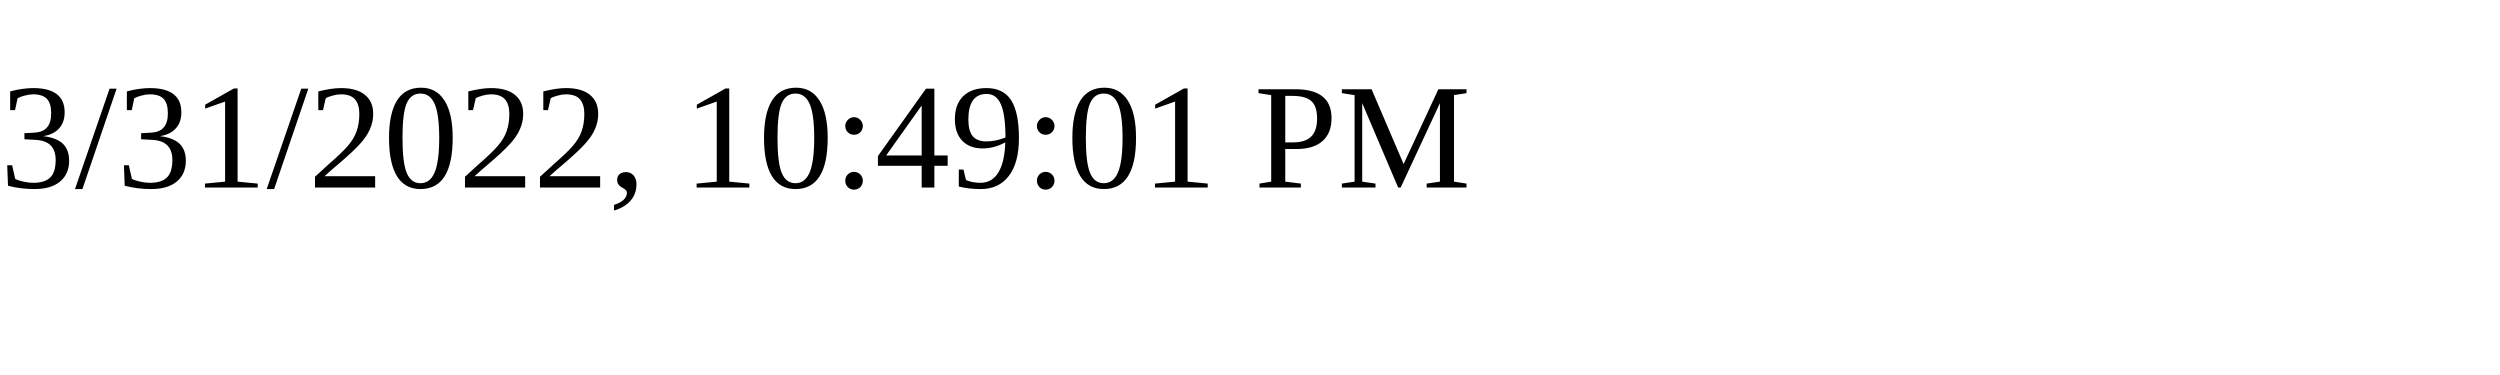
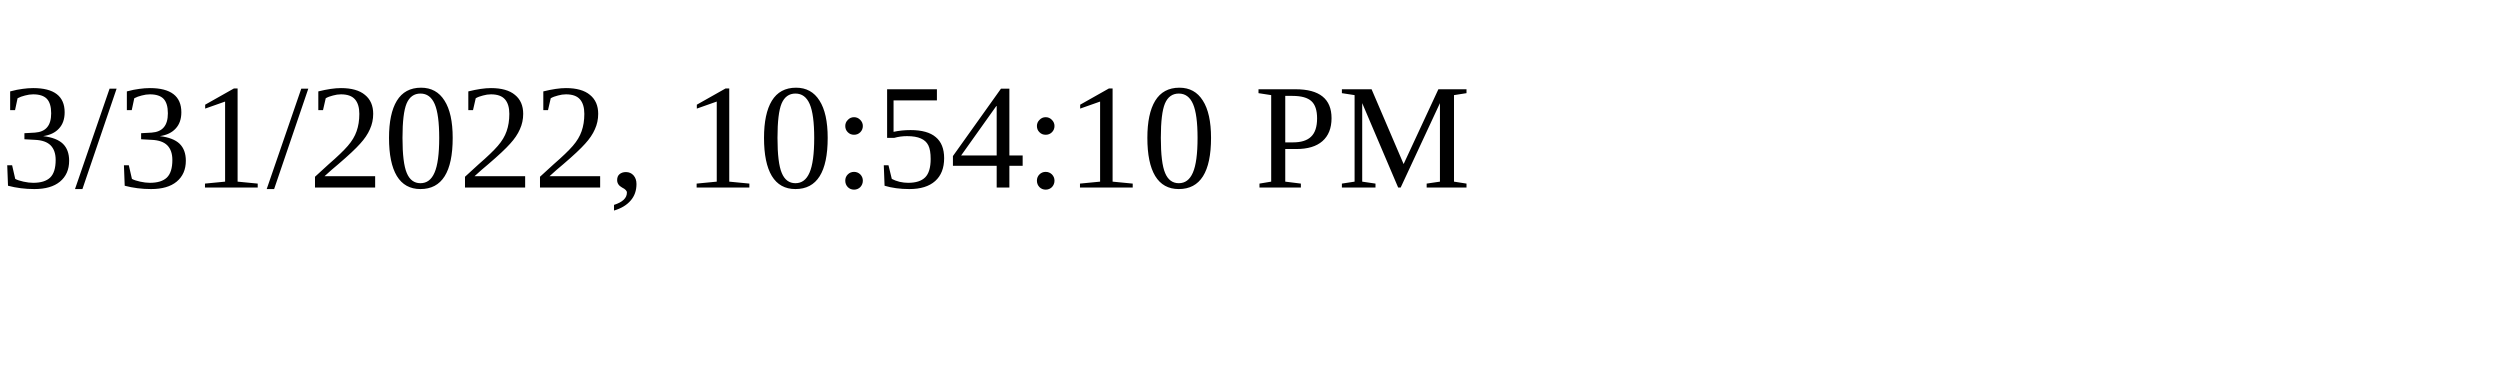
<svg xmlns="http://www.w3.org/2000/svg" height="30" width="200">
-   <text x="0" y="15">3/31/2022, 10:49:01 PM</text>
+   <text x="0" y="15">3/31/2022, 10:54:10 PM</text>
</svg>
